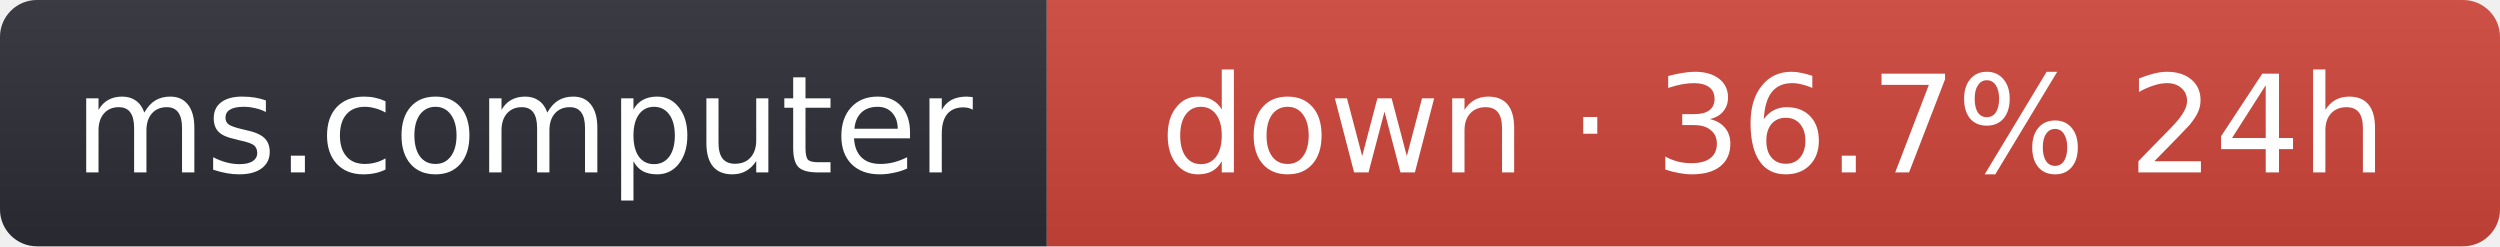
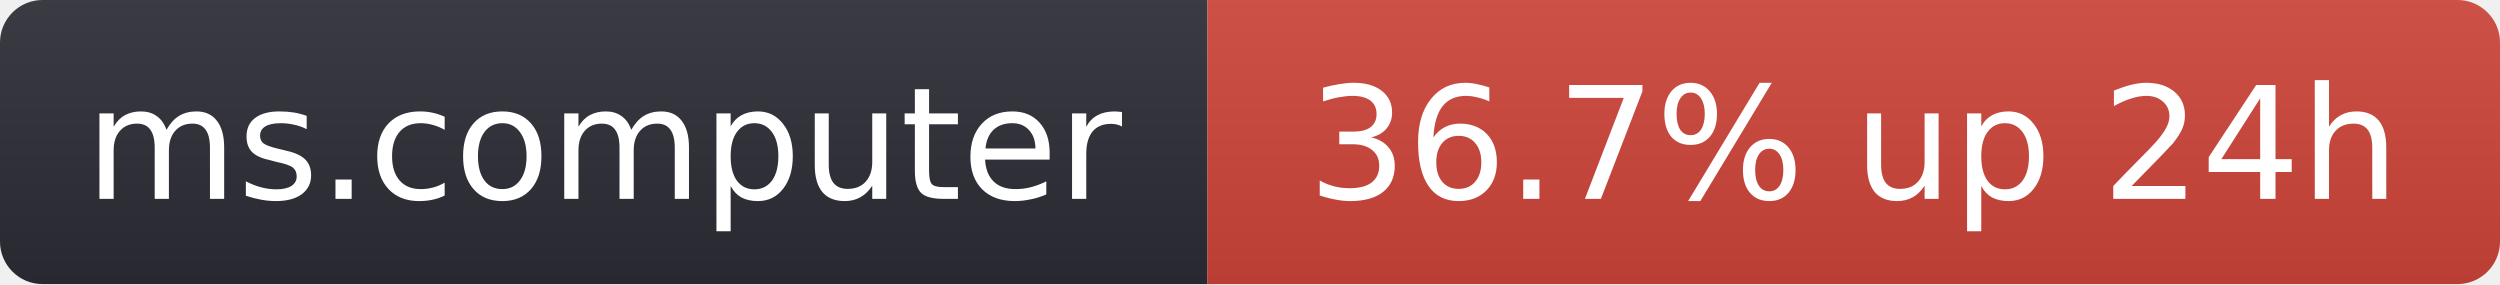
- <svg xmlns="http://www.w3.org/2000/svg" width="203" height="20" role="img" aria-label="ms.computer: down · 36.7% 24h">
+ <svg xmlns="http://www.w3.org/2000/svg" width="176" height="20" role="img" aria-label="ms.computer: 36.7% up 24h">
  <linearGradient id="s" x2="0" y2="100%">
    <stop offset="0" stop-color="#bbb" stop-opacity=".1" />
    <stop offset="1" stop-opacity=".1" />
  </linearGradient>
  <clipPath id="r">
-     <rect width="203" height="20" rx="3" fill="#fff" />
+     <rect width="176" height="20" rx="3" fill="#fff" />
  </clipPath>
  <g clip-path="url(#r)">
    <rect width="85" height="20" fill="#2b2d35" />
-     <rect x="85" width="118" height="20" fill="#d0453a" />
-     <rect width="203" height="20" fill="url(#s)" />
+     <rect x="85" width="91" height="20" fill="#d0453a" />
+     <rect width="176" height="20" fill="url(#s)" />
  </g>
  <g fill="#fff" text-anchor="middle" font-family="Verdana,Geneva,DejaVu Sans,sans-serif" font-size="11">
    <text x="42.5" y="14">ms.computer</text>
-     <text x="144" y="14">down · 36.7% 24h</text>
+     <text x="130.5" y="14">36.7% up 24h</text>
  </g>
</svg>
